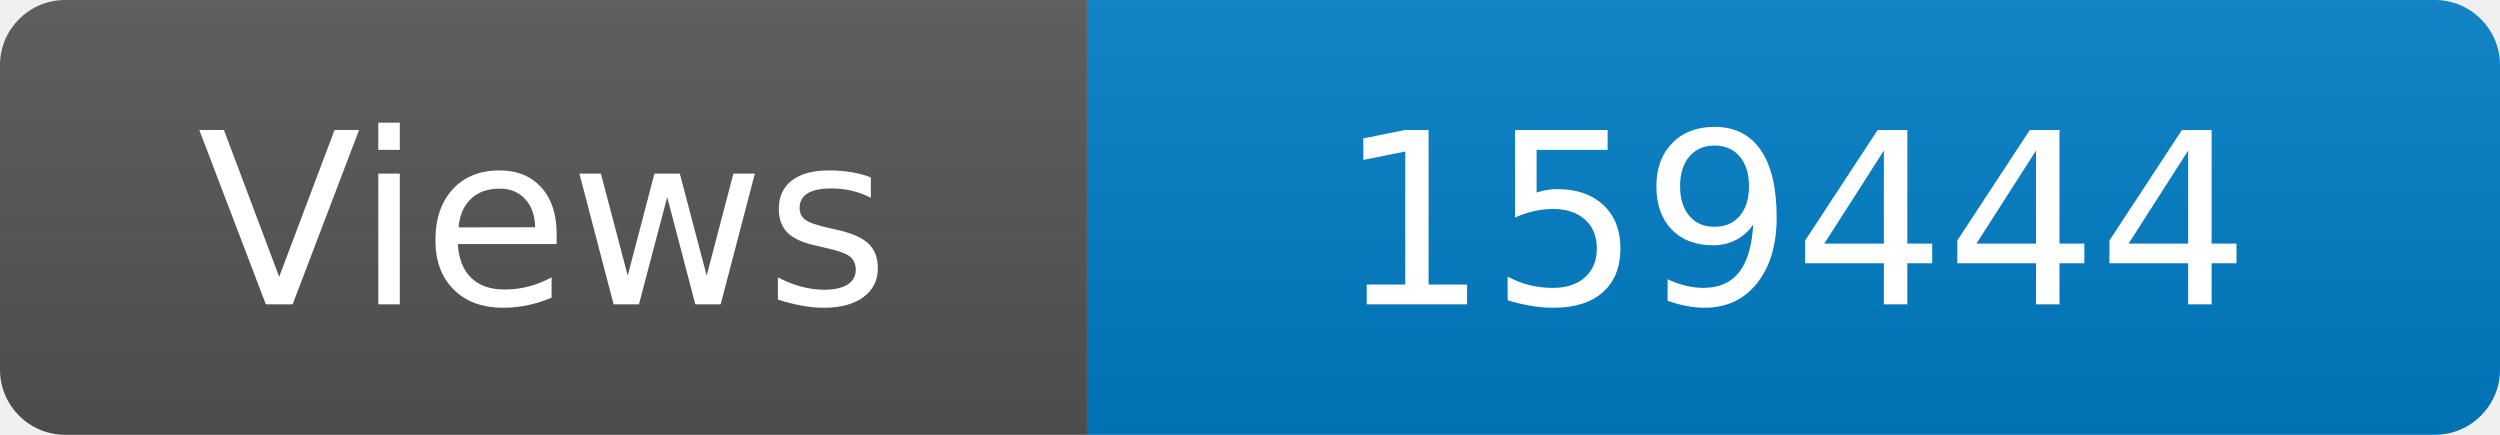
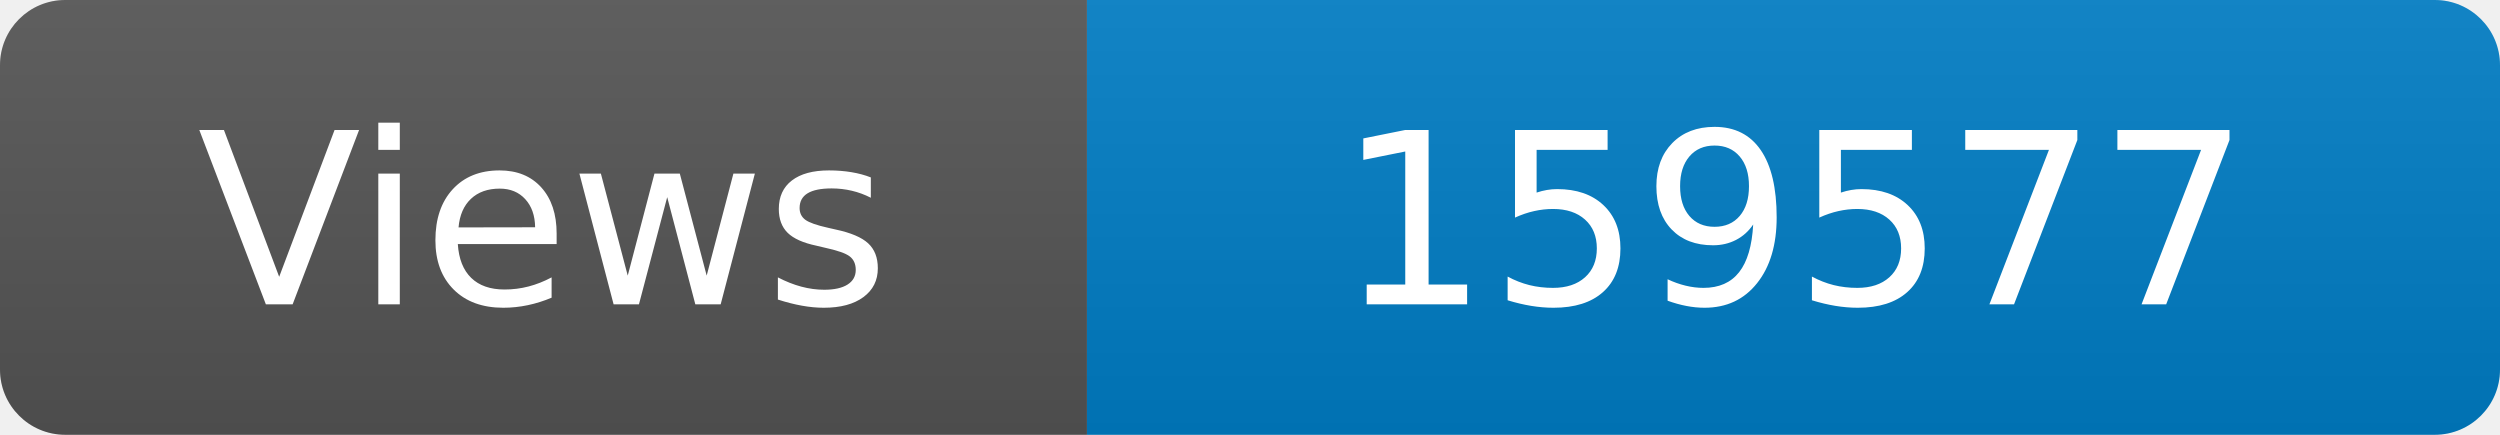
<svg xmlns="http://www.w3.org/2000/svg" width="115" height="20" role="img" aria-label="Maintained?: yes">
  <linearGradient id="s" x2="0" y2="100%">
    <stop offset="0" stop-color="#bbb" stop-opacity=".1" />
    <stop offset="1" stop-opacity=".1" />
  </linearGradient>
  <clipPath id="r">
    <rect width="115" height="20" rx="3" fill="#fff" />
  </clipPath>
  <g clip-path="url(#r)">
    <rect width="50" height="20" fill="#555" />
    <rect x="50" width="160" height="20" fill="#007ec6" />
    <rect width="115" height="20" fill="url(#s)" />
  </g>
  <g fill="#fff" text-anchor="middle" font-family="Verdana,Geneva,DejaVu Sans,sans-serif" font-size="110">
    <text x="250" y="140" transform="scale(.1)" fill="#fff">Views</text>
-     <text x="825" y="140" transform="scale(.1)" fill="#fff">159444</text>
+     <text x="825" y="140" transform="scale(.1)" fill="#fff">159577</text>
  </g>
</svg>
